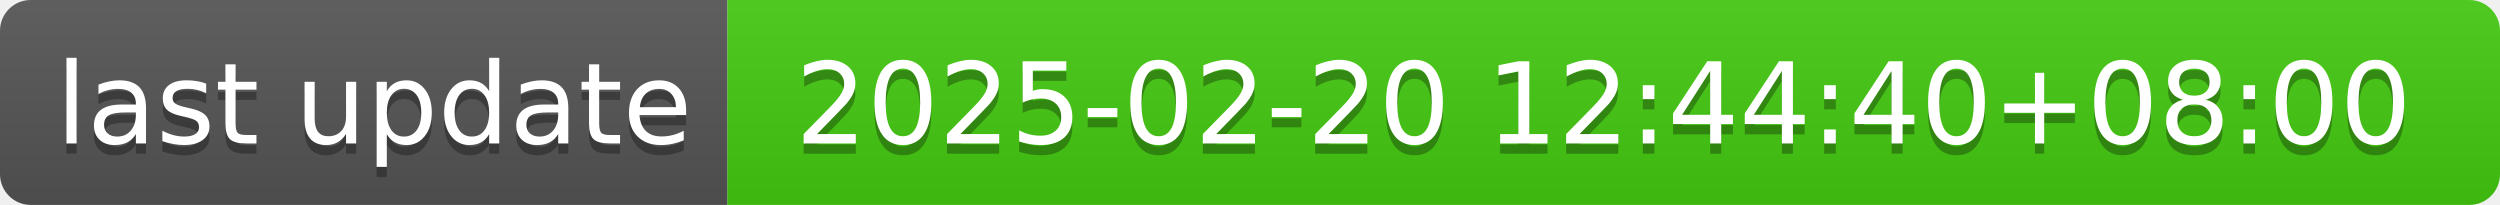
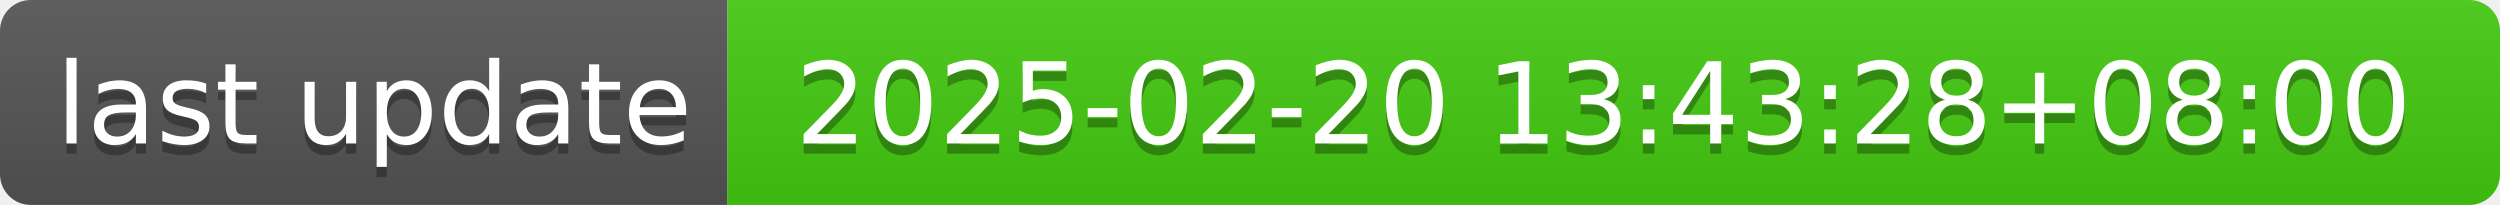
- <svg xmlns="http://www.w3.org/2000/svg" width="244" height="20" role="img" aria-label="last update: 2025-02-20 12:44:40+08:00">
+ <svg xmlns="http://www.w3.org/2000/svg" width="244" height="20" role="img" aria-label="last update: 2025-02-20 13:43:28+08:00">
  <linearGradient id="s" x2="0" y2="100%">
    <stop offset="0" stop-color="#bbb" stop-opacity=".1" />
    <stop offset="1" stop-opacity=".1" />
  </linearGradient>
  <clipPath id="r">
    <rect width="244" height="20" rx="3" fill="#fff" />
  </clipPath>
  <g clip-path="url(#r)">
    <rect width="71" height="20" fill="#555" />
    <rect x="71" width="173" height="20" fill="#4c1" />
    <rect width="244" height="20" fill="url(#s)" />
  </g>
  <g fill="#fff" text-anchor="middle" font-family="Verdana,Geneva,DejaVu Sans,sans-serif" text-rendering="geometricPrecision" font-size="110">
    <text aria-hidden="true" x="365" y="150" fill="#010101" fill-opacity=".3" transform="scale(.1)" textLength="610">last update</text>
    <text x="365" y="140" transform="scale(.1)" fill="#fff" textLength="610">last update</text>
-     <text aria-hidden="true" x="1565" y="150" fill="#010101" fill-opacity=".3" transform="scale(.1)" textLength="1630">2025-02-20 12:44:40+08:00</text>
-     <text x="1565" y="140" transform="scale(.1)" fill="#fff" textLength="1630">2025-02-20 12:44:40+08:00</text>
+     <text aria-hidden="true" x="1565" y="150" fill="#010101" fill-opacity=".3" transform="scale(.1)" textLength="1630">2025-02-20 13:43:28+08:00</text>
+     <text x="1565" y="140" transform="scale(.1)" fill="#fff" textLength="1630">2025-02-20 13:43:28+08:00</text>
  </g>
</svg>
